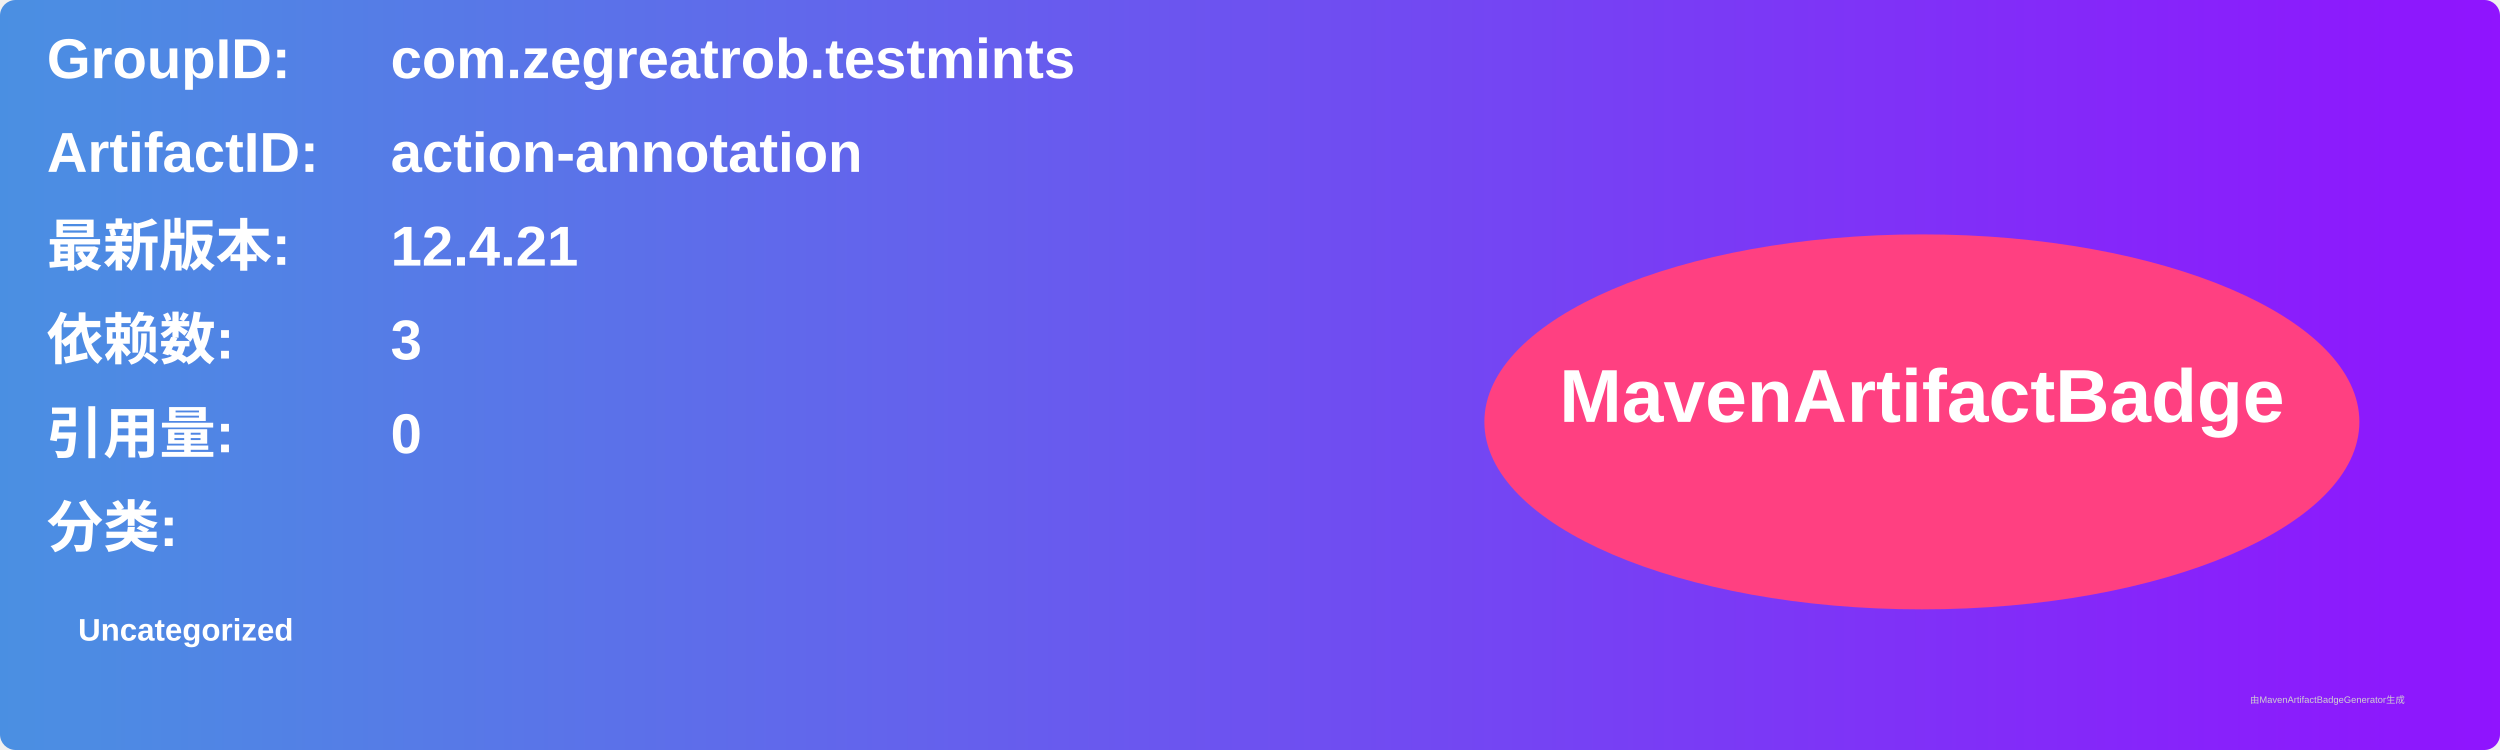
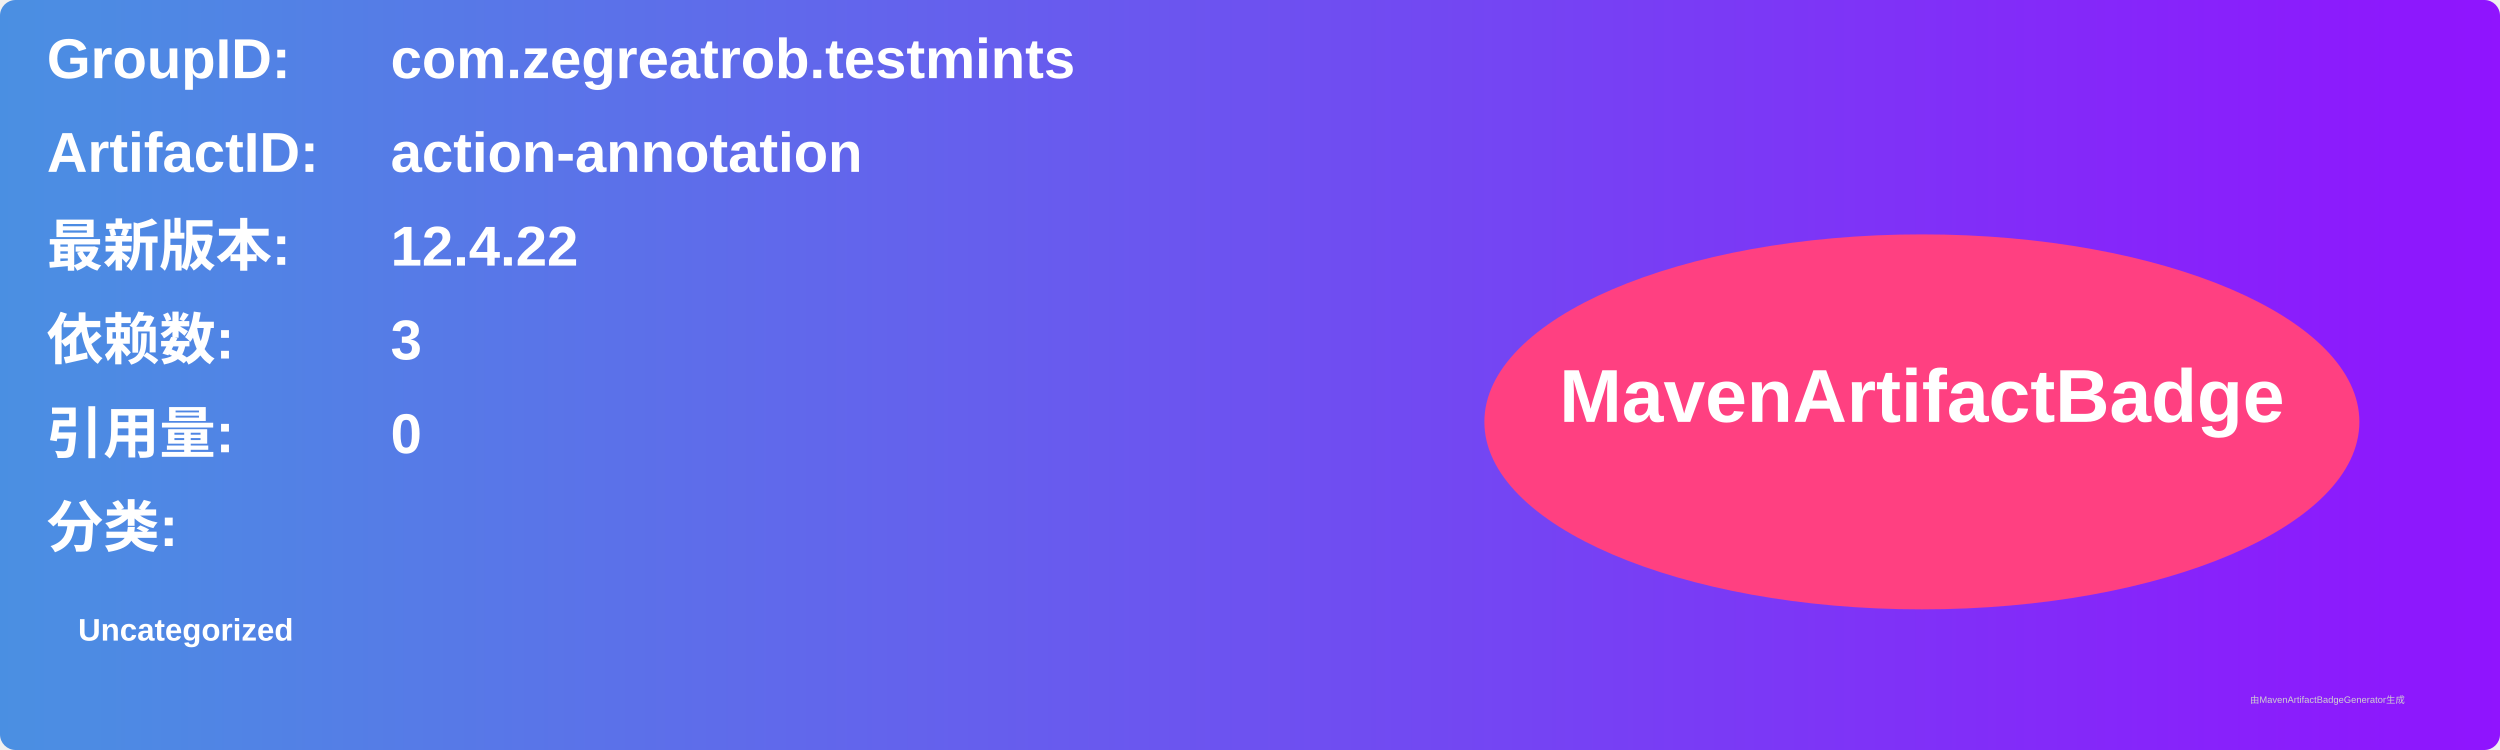
<svg xmlns="http://www.w3.org/2000/svg" width="800" height="240" viewBox="0 0 800 240">
  <linearGradient id="grad" x1="0%" y1="0%" x2="100%" y2="0%">
    <stop offset="0%" stop-color="#4a90e2" />
    <stop offset="100%" stop-color="#9013fe" />
  </linearGradient>
  <rect width="100%" height="100%" rx="5" ry="5" fill="url(#grad)" />
  <g transform="translate(15, 15)">
    <text x="0" y="10" font-family="Arial" font-size="18" fill="white" font-weight="bold" width="260">GroupID:</text>
    <text x="110" y="10" font-family="Arial" font-size="18" fill="white" font-weight="bold" width="460">com.zegreatrob.testmints</text>
    <text x="0" y="40" font-family="Arial" font-size="18" fill="white" font-weight="bold" width="260">ArtifactID:</text>
    <text x="110" y="40" font-family="Arial" font-size="18" fill="white" font-weight="bold" width="460">action-annotation</text>
    <text x="0" y="70" font-family="Arial" font-size="18" fill="white" font-weight="bold">最新版本:</text>
    <text x="110" y="70" font-family="Arial" font-size="18" fill="white" font-weight="bold">
-       <tspan font-weight="bold">12.4.21</tspan>
+       <tspan font-weight="bold">12.4.22</tspan>
    </text>
    <text x="0" y="100" font-family="Arial" font-size="18" fill="white" font-weight="bold">依赖数: </text>
    <text x="110" y="100" font-family="Arial" font-size="18" fill="white">
      <tspan font-weight="bold">3</tspan>
    </text>
    <text x="0" y="130" font-family="Arial" font-size="18" fill="white" font-weight="bold">引用量: </text>
    <text x="110" y="130" font-family="Arial" font-size="18" fill="white">
      <tspan font-weight="bold">0</tspan>
    </text>
    <text x="0" y="160" font-family="Arial" font-size="18" fill="white" font-weight="bold">分类:</text>
    <text x="10" y="190" font-family="Arial" font-size="10" fill="white">
      <tspan font-weight="bold">Uncategorized</tspan>
    </text>
    <ellipse cx="600" cy="120" rx="140" ry="60" fill="#ff4081" />
    <text x="600" y="120" text-anchor="middle" font-family="Arial" font-size="24" fill="white" font-weight="bold">MavenArtifactBadge</text>
  </g>
  <text x="720" y="225" font-family="Arial" font-size="3" fill="#d0d0d0">由MavenArtifactBadgeGenerator生成</text>
</svg>
